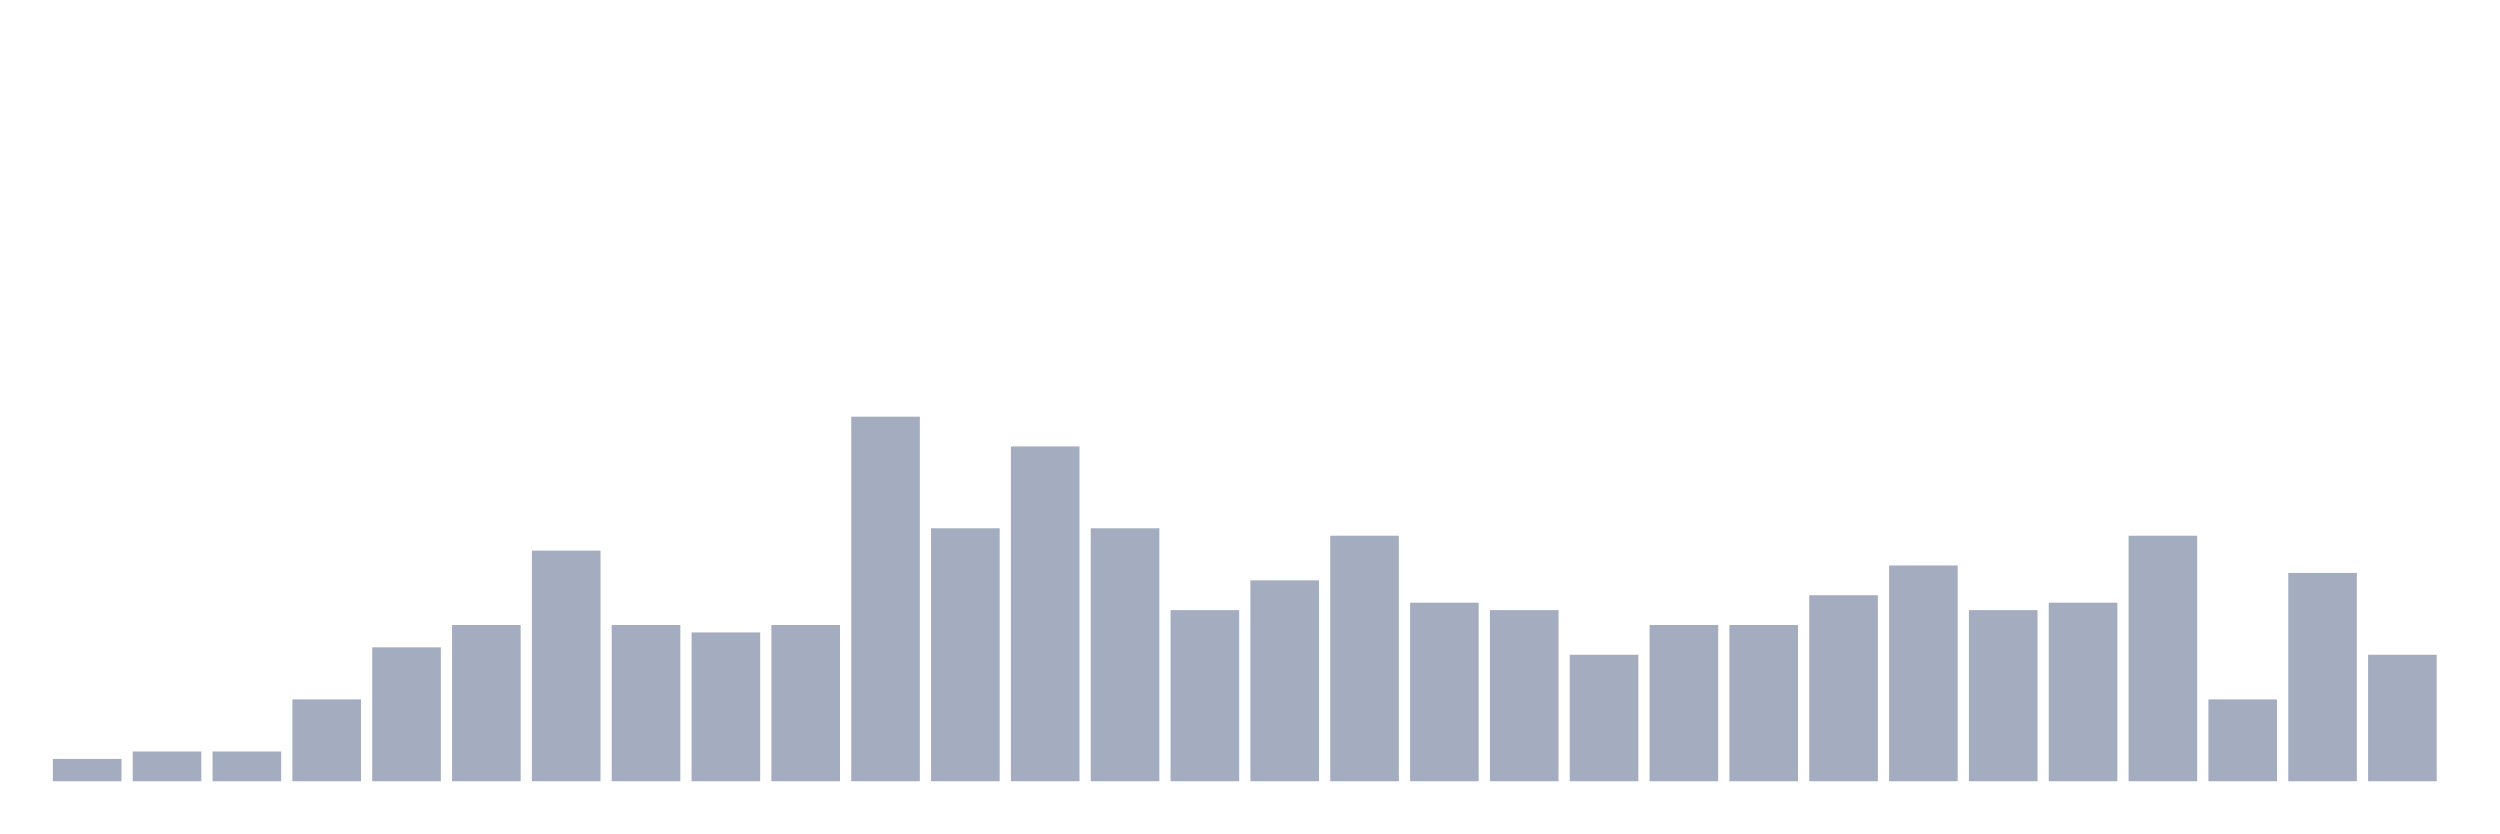
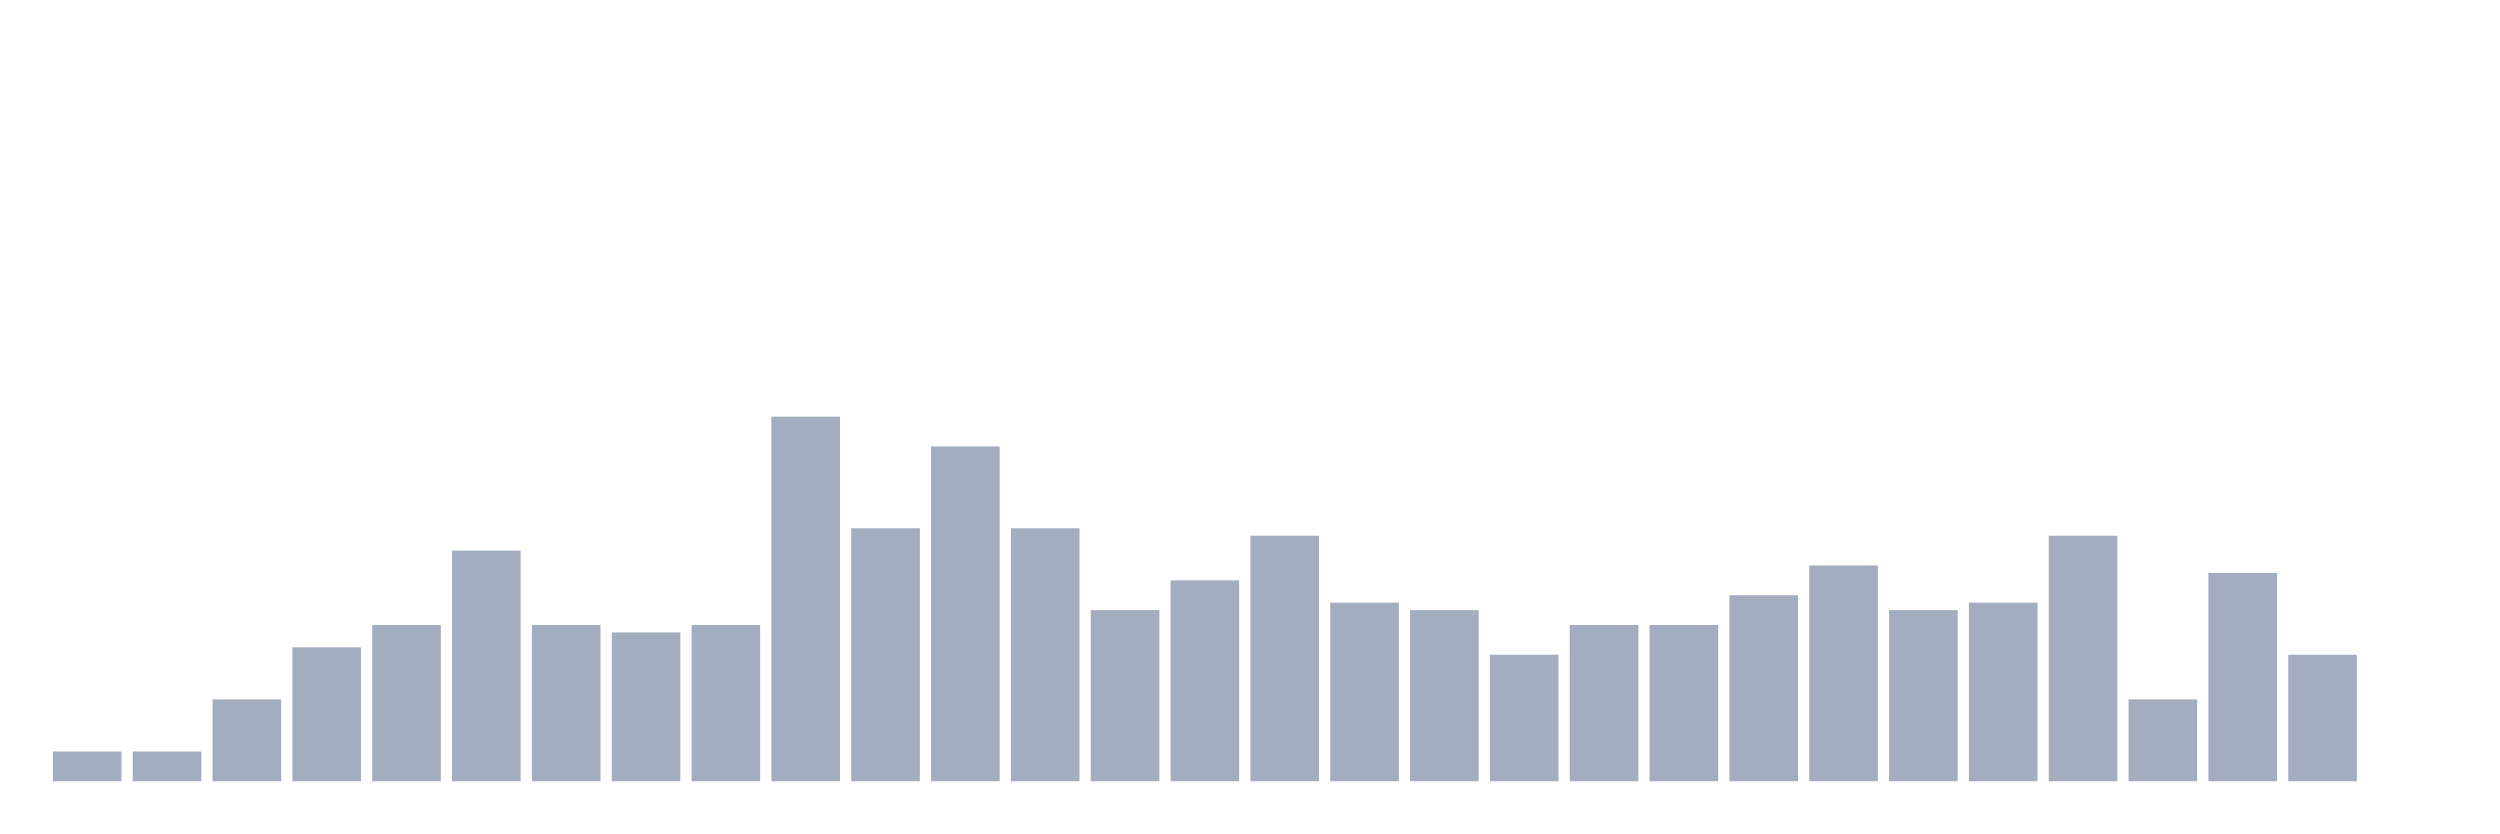
<svg xmlns="http://www.w3.org/2000/svg" viewBox="0 0 480 160">
  <g transform="translate(10,10)">
-     <rect class="bar" x="0.153" width="13.175" y="135.714" height="4.286" fill="rgb(164,173,192)" />
+     <rect class="bar" x="0.153" width="13.175" y="134.286" height="5.714" fill="rgb(164,173,192)" />
    <rect class="bar" x="15.482" width="13.175" y="134.286" height="5.714" fill="rgb(164,173,192)" />
-     <rect class="bar" x="30.81" width="13.175" y="134.286" height="5.714" fill="rgb(164,173,192)" />
-     <rect class="bar" x="46.138" width="13.175" y="124.286" height="15.714" fill="rgb(164,173,192)" />
-     <rect class="bar" x="61.466" width="13.175" y="114.286" height="25.714" fill="rgb(164,173,192)" />
-     <rect class="bar" x="76.794" width="13.175" y="110" height="30" fill="rgb(164,173,192)" />
-     <rect class="bar" x="92.123" width="13.175" y="95.714" height="44.286" fill="rgb(164,173,192)" />
-     <rect class="bar" x="107.451" width="13.175" y="110" height="30" fill="rgb(164,173,192)" />
-     <rect class="bar" x="122.779" width="13.175" y="111.429" height="28.571" fill="rgb(164,173,192)" />
-     <rect class="bar" x="138.107" width="13.175" y="110" height="30" fill="rgb(164,173,192)" />
-     <rect class="bar" x="153.436" width="13.175" y="70" height="70" fill="rgb(164,173,192)" />
-     <rect class="bar" x="168.764" width="13.175" y="91.429" height="48.571" fill="rgb(164,173,192)" />
-     <rect class="bar" x="184.092" width="13.175" y="75.714" height="64.286" fill="rgb(164,173,192)" />
-     <rect class="bar" x="199.42" width="13.175" y="91.429" height="48.571" fill="rgb(164,173,192)" />
-     <rect class="bar" x="214.748" width="13.175" y="107.143" height="32.857" fill="rgb(164,173,192)" />
-     <rect class="bar" x="230.077" width="13.175" y="101.429" height="38.571" fill="rgb(164,173,192)" />
-     <rect class="bar" x="245.405" width="13.175" y="92.857" height="47.143" fill="rgb(164,173,192)" />
-     <rect class="bar" x="260.733" width="13.175" y="105.714" height="34.286" fill="rgb(164,173,192)" />
-     <rect class="bar" x="276.061" width="13.175" y="107.143" height="32.857" fill="rgb(164,173,192)" />
-     <rect class="bar" x="291.39" width="13.175" y="115.714" height="24.286" fill="rgb(164,173,192)" />
+     <rect class="bar" x="30.81" width="13.175" y="124.286" height="15.714" fill="rgb(164,173,192)" />
+     <rect class="bar" x="46.138" width="13.175" y="114.286" height="25.714" fill="rgb(164,173,192)" />
+     <rect class="bar" x="61.466" width="13.175" y="110" height="30" fill="rgb(164,173,192)" />
+     <rect class="bar" x="76.794" width="13.175" y="95.714" height="44.286" fill="rgb(164,173,192)" />
+     <rect class="bar" x="92.123" width="13.175" y="110" height="30" fill="rgb(164,173,192)" />
+     <rect class="bar" x="107.451" width="13.175" y="111.429" height="28.571" fill="rgb(164,173,192)" />
+     <rect class="bar" x="122.779" width="13.175" y="110" height="30" fill="rgb(164,173,192)" />
+     <rect class="bar" x="138.107" width="13.175" y="70" height="70" fill="rgb(164,173,192)" />
+     <rect class="bar" x="153.436" width="13.175" y="91.429" height="48.571" fill="rgb(164,173,192)" />
+     <rect class="bar" x="168.764" width="13.175" y="75.714" height="64.286" fill="rgb(164,173,192)" />
+     <rect class="bar" x="184.092" width="13.175" y="91.429" height="48.571" fill="rgb(164,173,192)" />
+     <rect class="bar" x="199.42" width="13.175" y="107.143" height="32.857" fill="rgb(164,173,192)" />
+     <rect class="bar" x="214.748" width="13.175" y="101.429" height="38.571" fill="rgb(164,173,192)" />
+     <rect class="bar" x="230.077" width="13.175" y="92.857" height="47.143" fill="rgb(164,173,192)" />
+     <rect class="bar" x="245.405" width="13.175" y="105.714" height="34.286" fill="rgb(164,173,192)" />
+     <rect class="bar" x="260.733" width="13.175" y="107.143" height="32.857" fill="rgb(164,173,192)" />
+     <rect class="bar" x="276.061" width="13.175" y="115.714" height="24.286" fill="rgb(164,173,192)" />
+     <rect class="bar" x="291.39" width="13.175" y="110" height="30" fill="rgb(164,173,192)" />
    <rect class="bar" x="306.718" width="13.175" y="110" height="30" fill="rgb(164,173,192)" />
-     <rect class="bar" x="322.046" width="13.175" y="110" height="30" fill="rgb(164,173,192)" />
-     <rect class="bar" x="337.374" width="13.175" y="104.286" height="35.714" fill="rgb(164,173,192)" />
-     <rect class="bar" x="352.702" width="13.175" y="98.571" height="41.429" fill="rgb(164,173,192)" />
-     <rect class="bar" x="368.031" width="13.175" y="107.143" height="32.857" fill="rgb(164,173,192)" />
-     <rect class="bar" x="383.359" width="13.175" y="105.714" height="34.286" fill="rgb(164,173,192)" />
-     <rect class="bar" x="398.687" width="13.175" y="92.857" height="47.143" fill="rgb(164,173,192)" />
-     <rect class="bar" x="414.015" width="13.175" y="124.286" height="15.714" fill="rgb(164,173,192)" />
-     <rect class="bar" x="429.344" width="13.175" y="100" height="40" fill="rgb(164,173,192)" />
-     <rect class="bar" x="444.672" width="13.175" y="115.714" height="24.286" fill="rgb(164,173,192)" />
+     <rect class="bar" x="322.046" width="13.175" y="104.286" height="35.714" fill="rgb(164,173,192)" />
+     <rect class="bar" x="337.374" width="13.175" y="98.571" height="41.429" fill="rgb(164,173,192)" />
+     <rect class="bar" x="352.702" width="13.175" y="107.143" height="32.857" fill="rgb(164,173,192)" />
+     <rect class="bar" x="368.031" width="13.175" y="105.714" height="34.286" fill="rgb(164,173,192)" />
+     <rect class="bar" x="383.359" width="13.175" y="92.857" height="47.143" fill="rgb(164,173,192)" />
+     <rect class="bar" x="398.687" width="13.175" y="124.286" height="15.714" fill="rgb(164,173,192)" />
+     <rect class="bar" x="414.015" width="13.175" y="100" height="40" fill="rgb(164,173,192)" />
+     <rect class="bar" x="429.344" width="13.175" y="115.714" height="24.286" fill="rgb(164,173,192)" />
+     <rect class="bar" x="444.672" width="13.175" y="140" height="0" fill="rgb(164,173,192)" />
  </g>
</svg>
